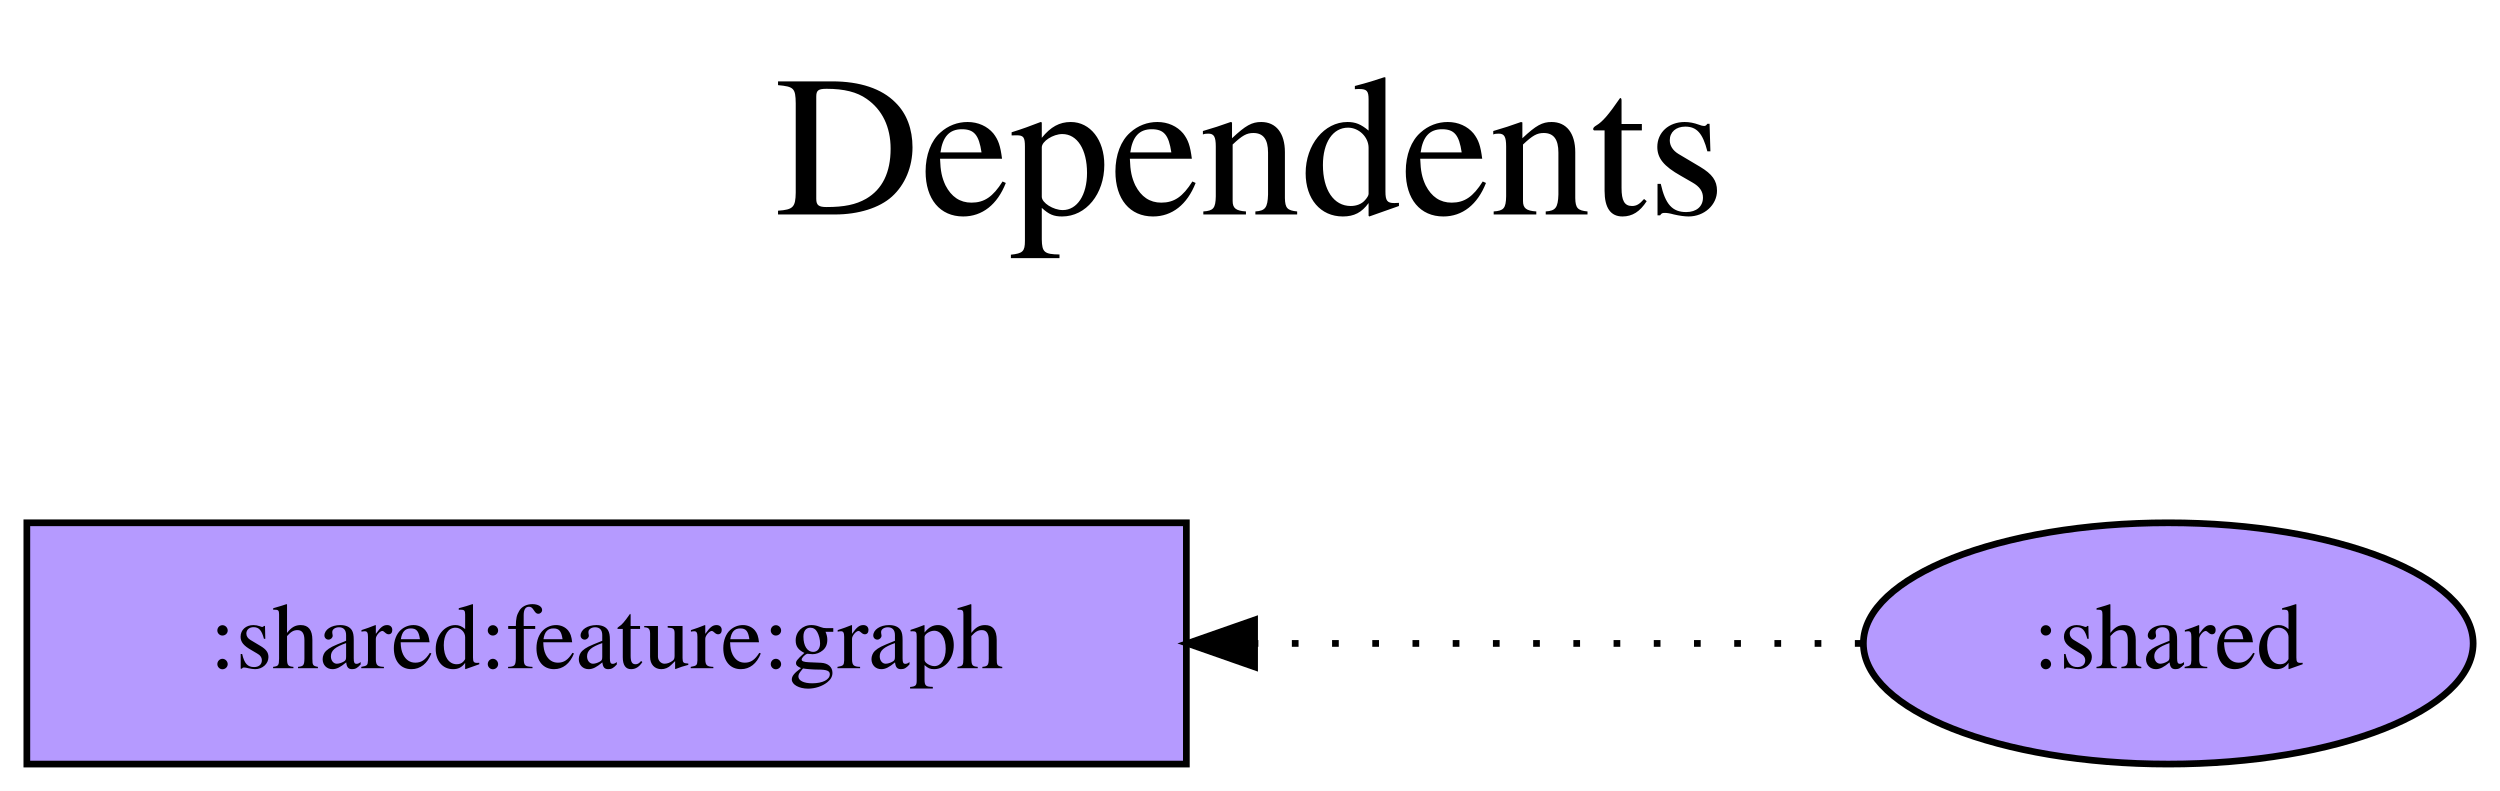
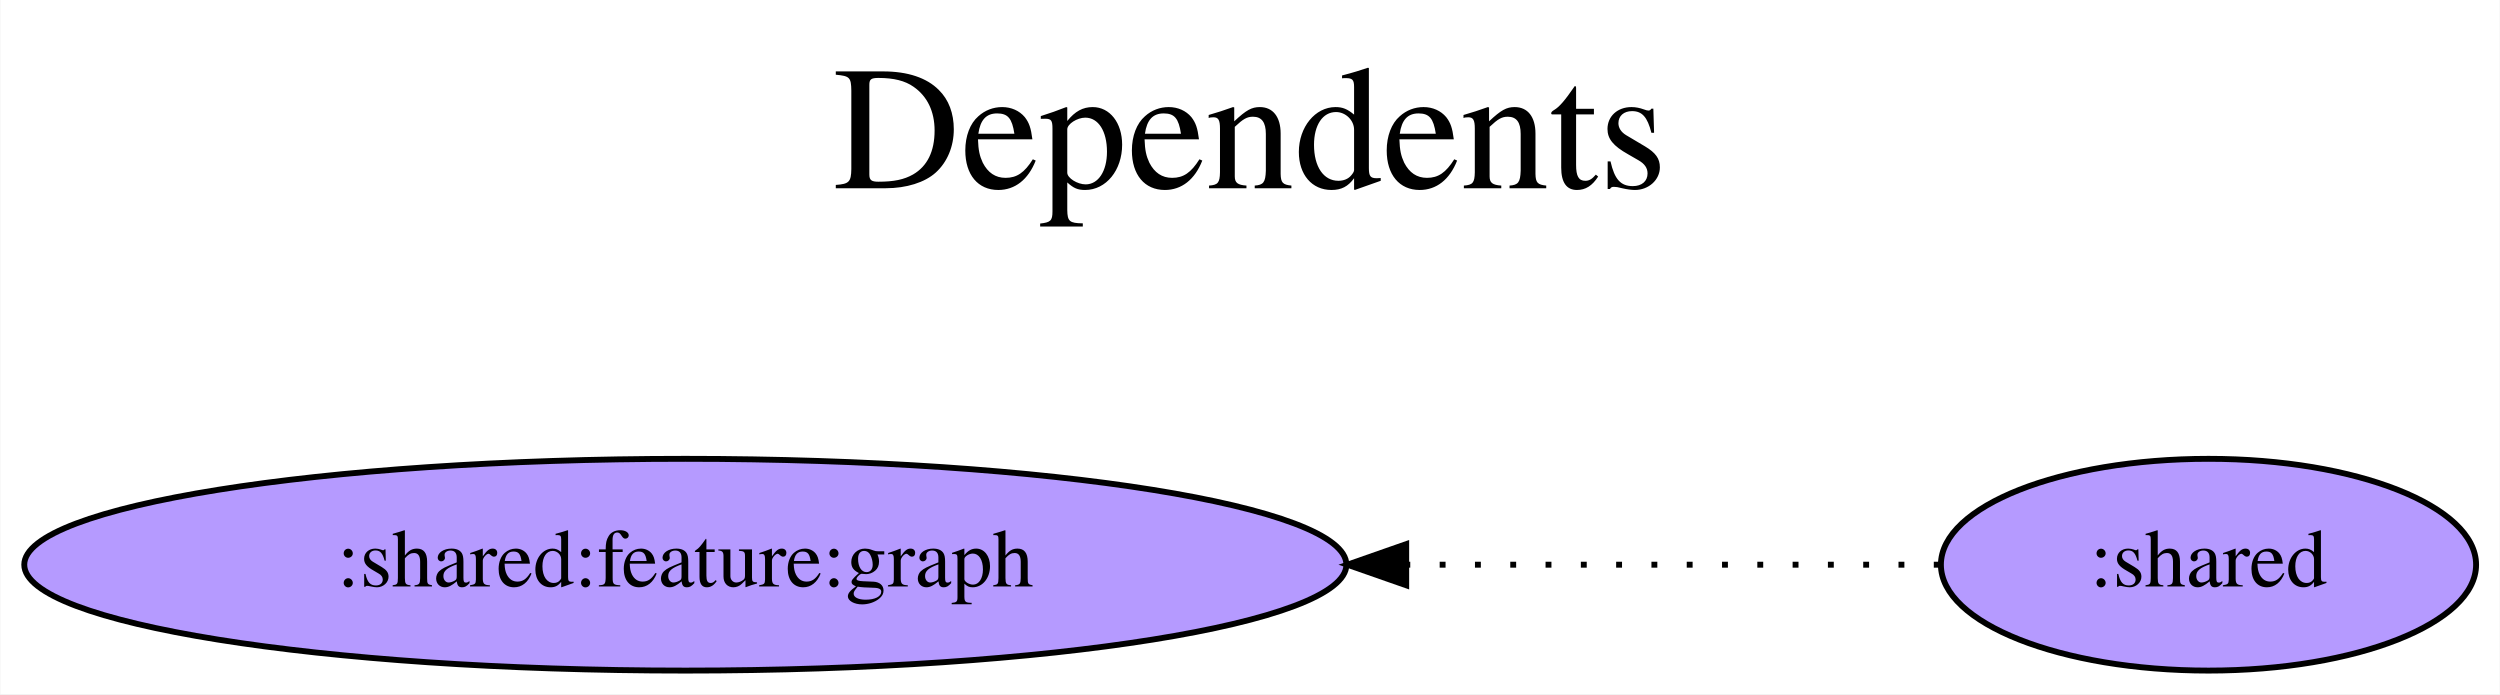
- <svg xmlns="http://www.w3.org/2000/svg" width="373pt" height="118pt" viewBox="0.00 0.00 372.99 118.00">
+ <svg xmlns="http://www.w3.org/2000/svg" width="425pt" height="118pt" viewBox="0.00 0.00 424.87 118.00">
  <g id="graph0" class="graph" transform="scale(1 1) rotate(0) translate(4 114)">
-     <polygon fill="white" stroke="transparent" points="-4,4 -4,-114 368.99,-114 368.99,4 -4,4" />
-     <text text-anchor="middle" x="182.5" y="-82" font-family="Times,serif" font-size="30.00">Dependents</text>
-     <text text-anchor="middle" x="182.5" y="-49" font-family="Times,serif" font-size="30.00"> </text>
+     <polygon fill="white" stroke="transparent" points="-4,4 -4,-114 420.87,-114 420.87,4 -4,4" />
+     <text text-anchor="middle" x="208.44" y="-82" font-family="Times,serif" font-size="30.00">Dependents</text>
+     <text text-anchor="middle" x="208.44" y="-49" font-family="Times,serif" font-size="30.00"> </text>
    <g id="node1" class="node">
-       <polygon fill="#b59aff" stroke="black" points="173,-36 0,-36 0,0 173,0 173,-36" />
-       <text text-anchor="middle" x="86.5" y="-14.3" font-family="Times,serif" font-size="14.00">:shared:feature:graph</text>
+       <ellipse fill="#b59aff" stroke="black" cx="112.44" cy="-18" rx="112.38" ry="18" />
+       <text text-anchor="middle" x="112.44" y="-14.3" font-family="Times,serif" font-size="14.00">:shared:feature:graph</text>
    </g>
    <g id="node2" class="node">
-       <ellipse fill="#b59aff" stroke="black" cx="319.5" cy="-18" rx="45.49" ry="18" />
-       <text text-anchor="middle" x="319.5" y="-14.3" font-family="Times,serif" font-size="14.00">:shared</text>
+       <ellipse fill="#b59aff" stroke="black" cx="371.38" cy="-18" rx="45.49" ry="18" />
+       <text text-anchor="middle" x="371.38" y="-14.3" font-family="Times,serif" font-size="14.00">:shared</text>
    </g>
    <g id="edge1" class="edge">
-       <path fill="none" stroke="black" stroke-dasharray="1,5" d="M273.74,-18C273.74,-18 183.18,-18 183.18,-18" />
-       <polygon fill="black" stroke="black" points="183.18,-14.5 173.18,-18 183.18,-21.5 183.18,-14.5" />
+       <path fill="none" stroke="black" stroke-dasharray="1,5" d="M325.68,-18C325.68,-18 234.99,-18 234.99,-18" />
+       <polygon fill="black" stroke="black" points="234.99,-14.5 224.99,-18 234.99,-21.5 234.99,-14.5" />
    </g>
  </g>
</svg>
